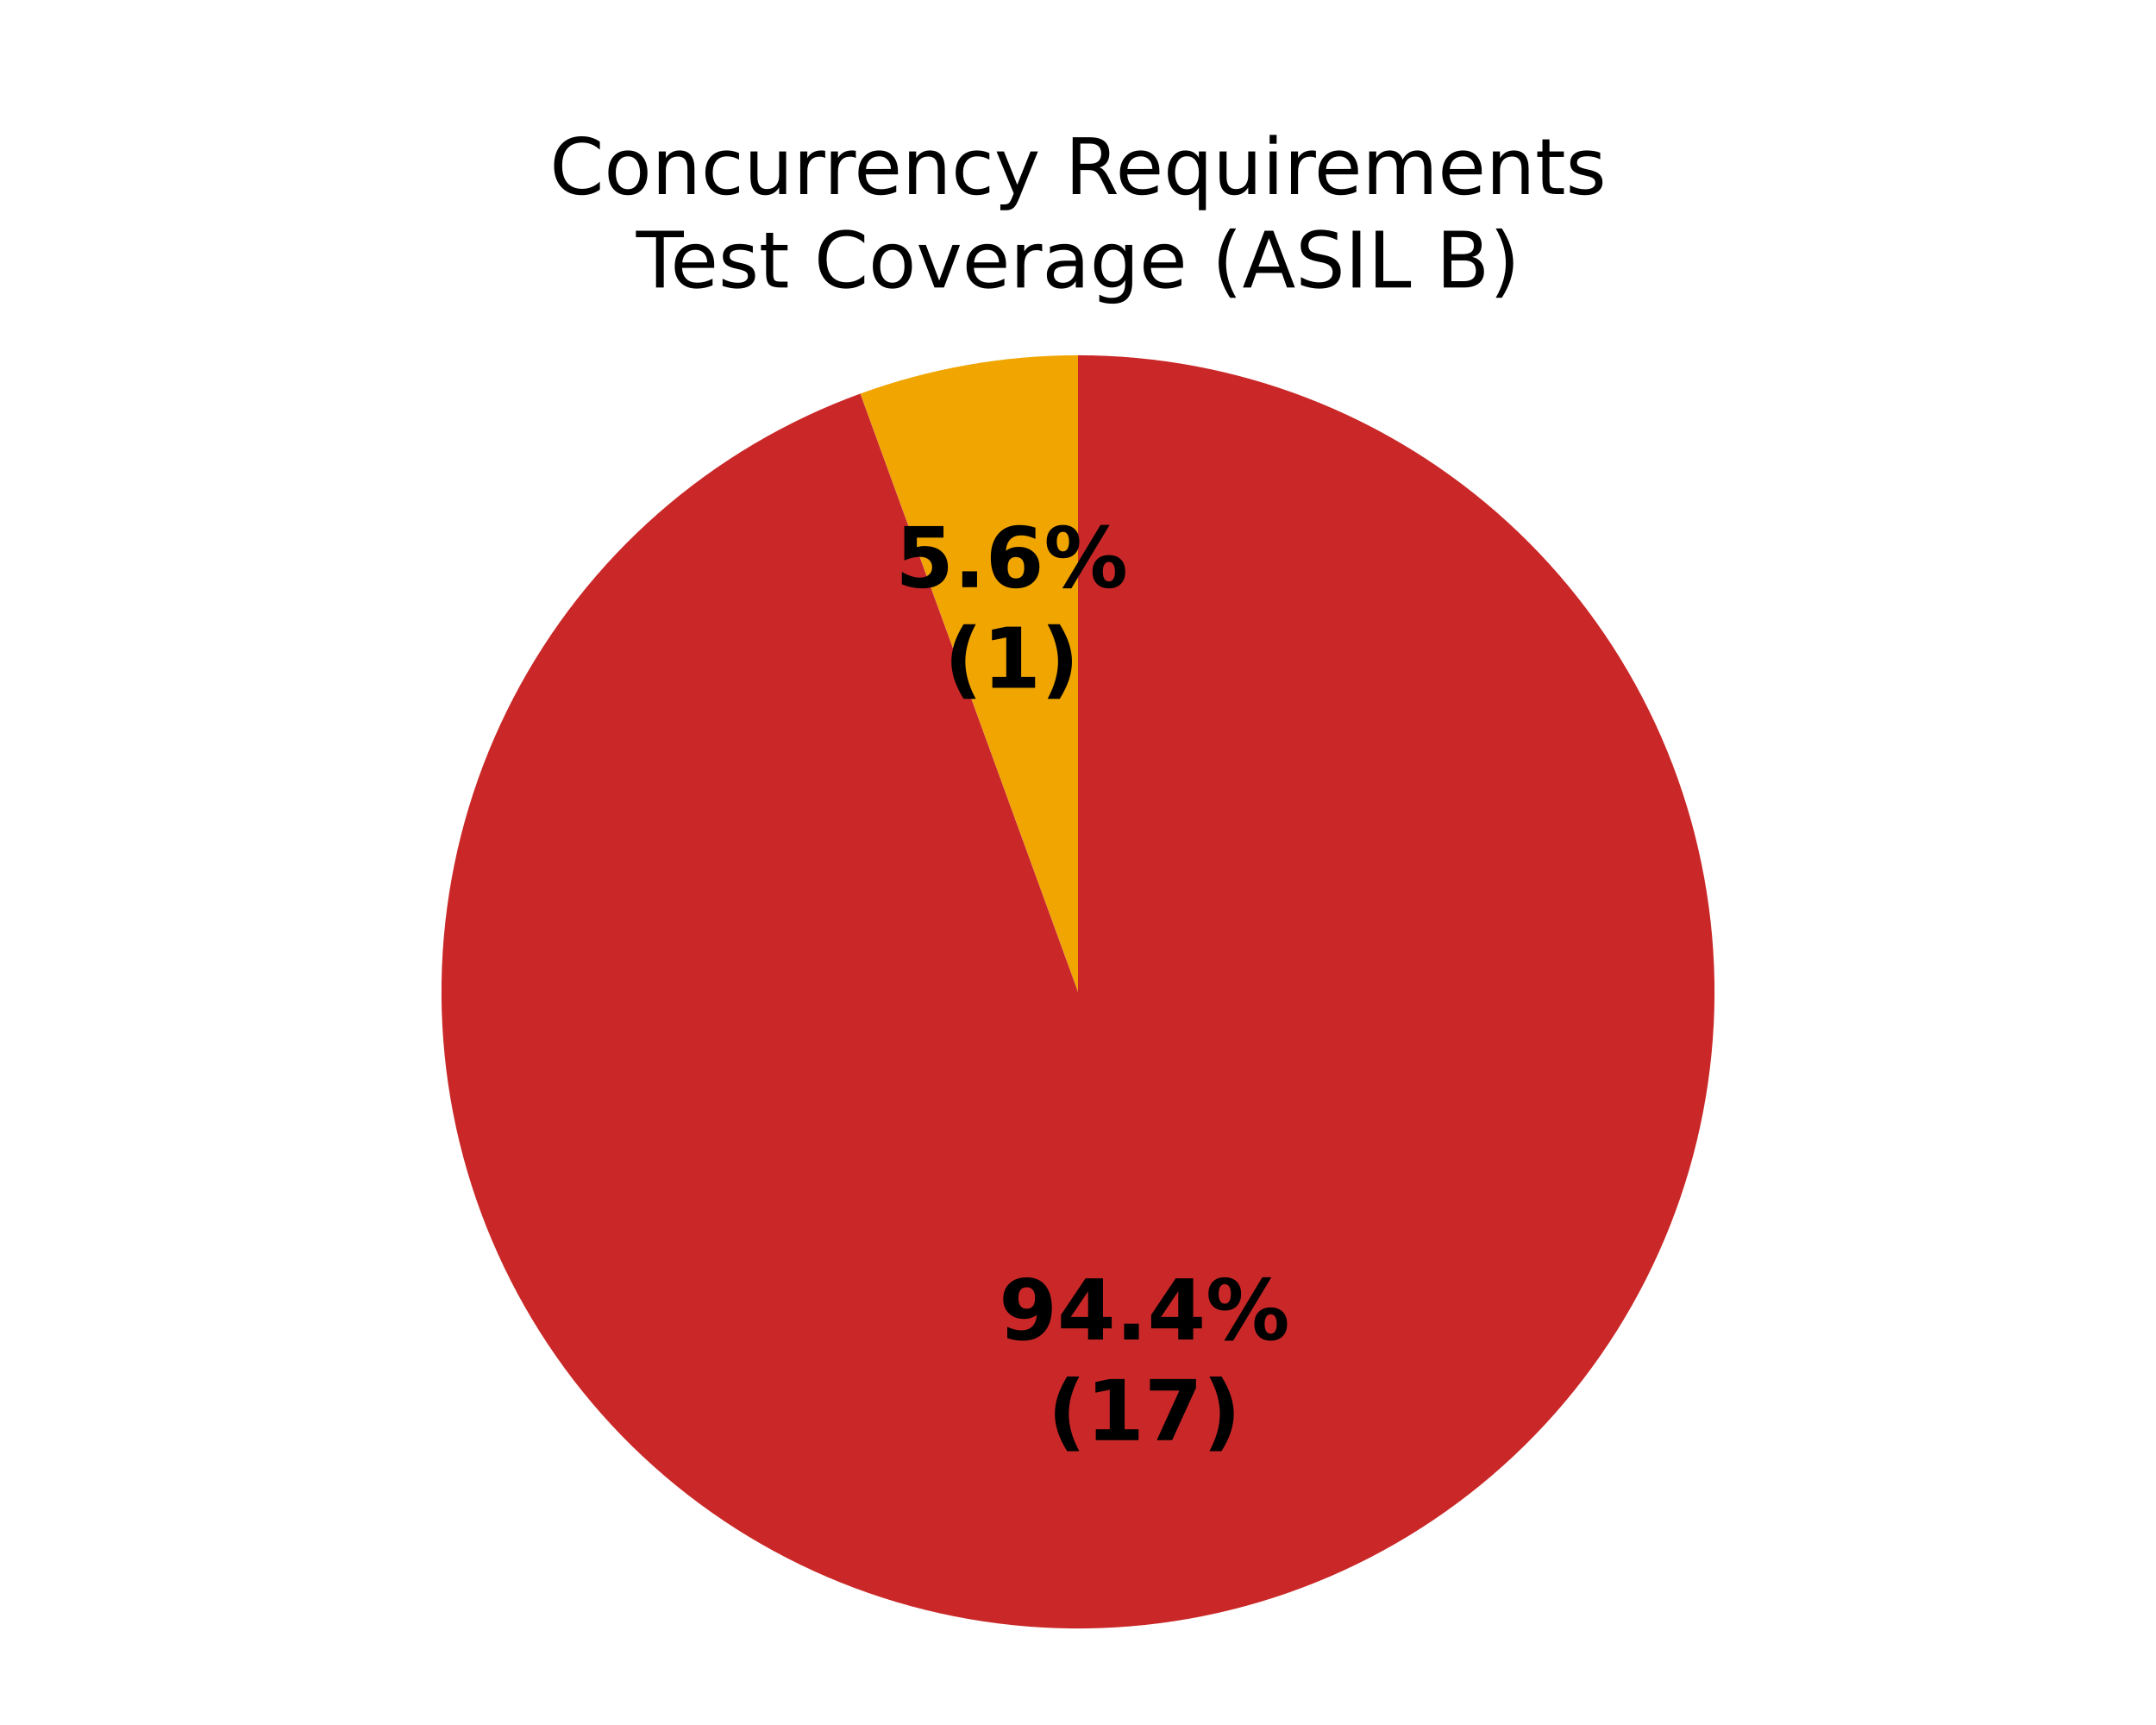
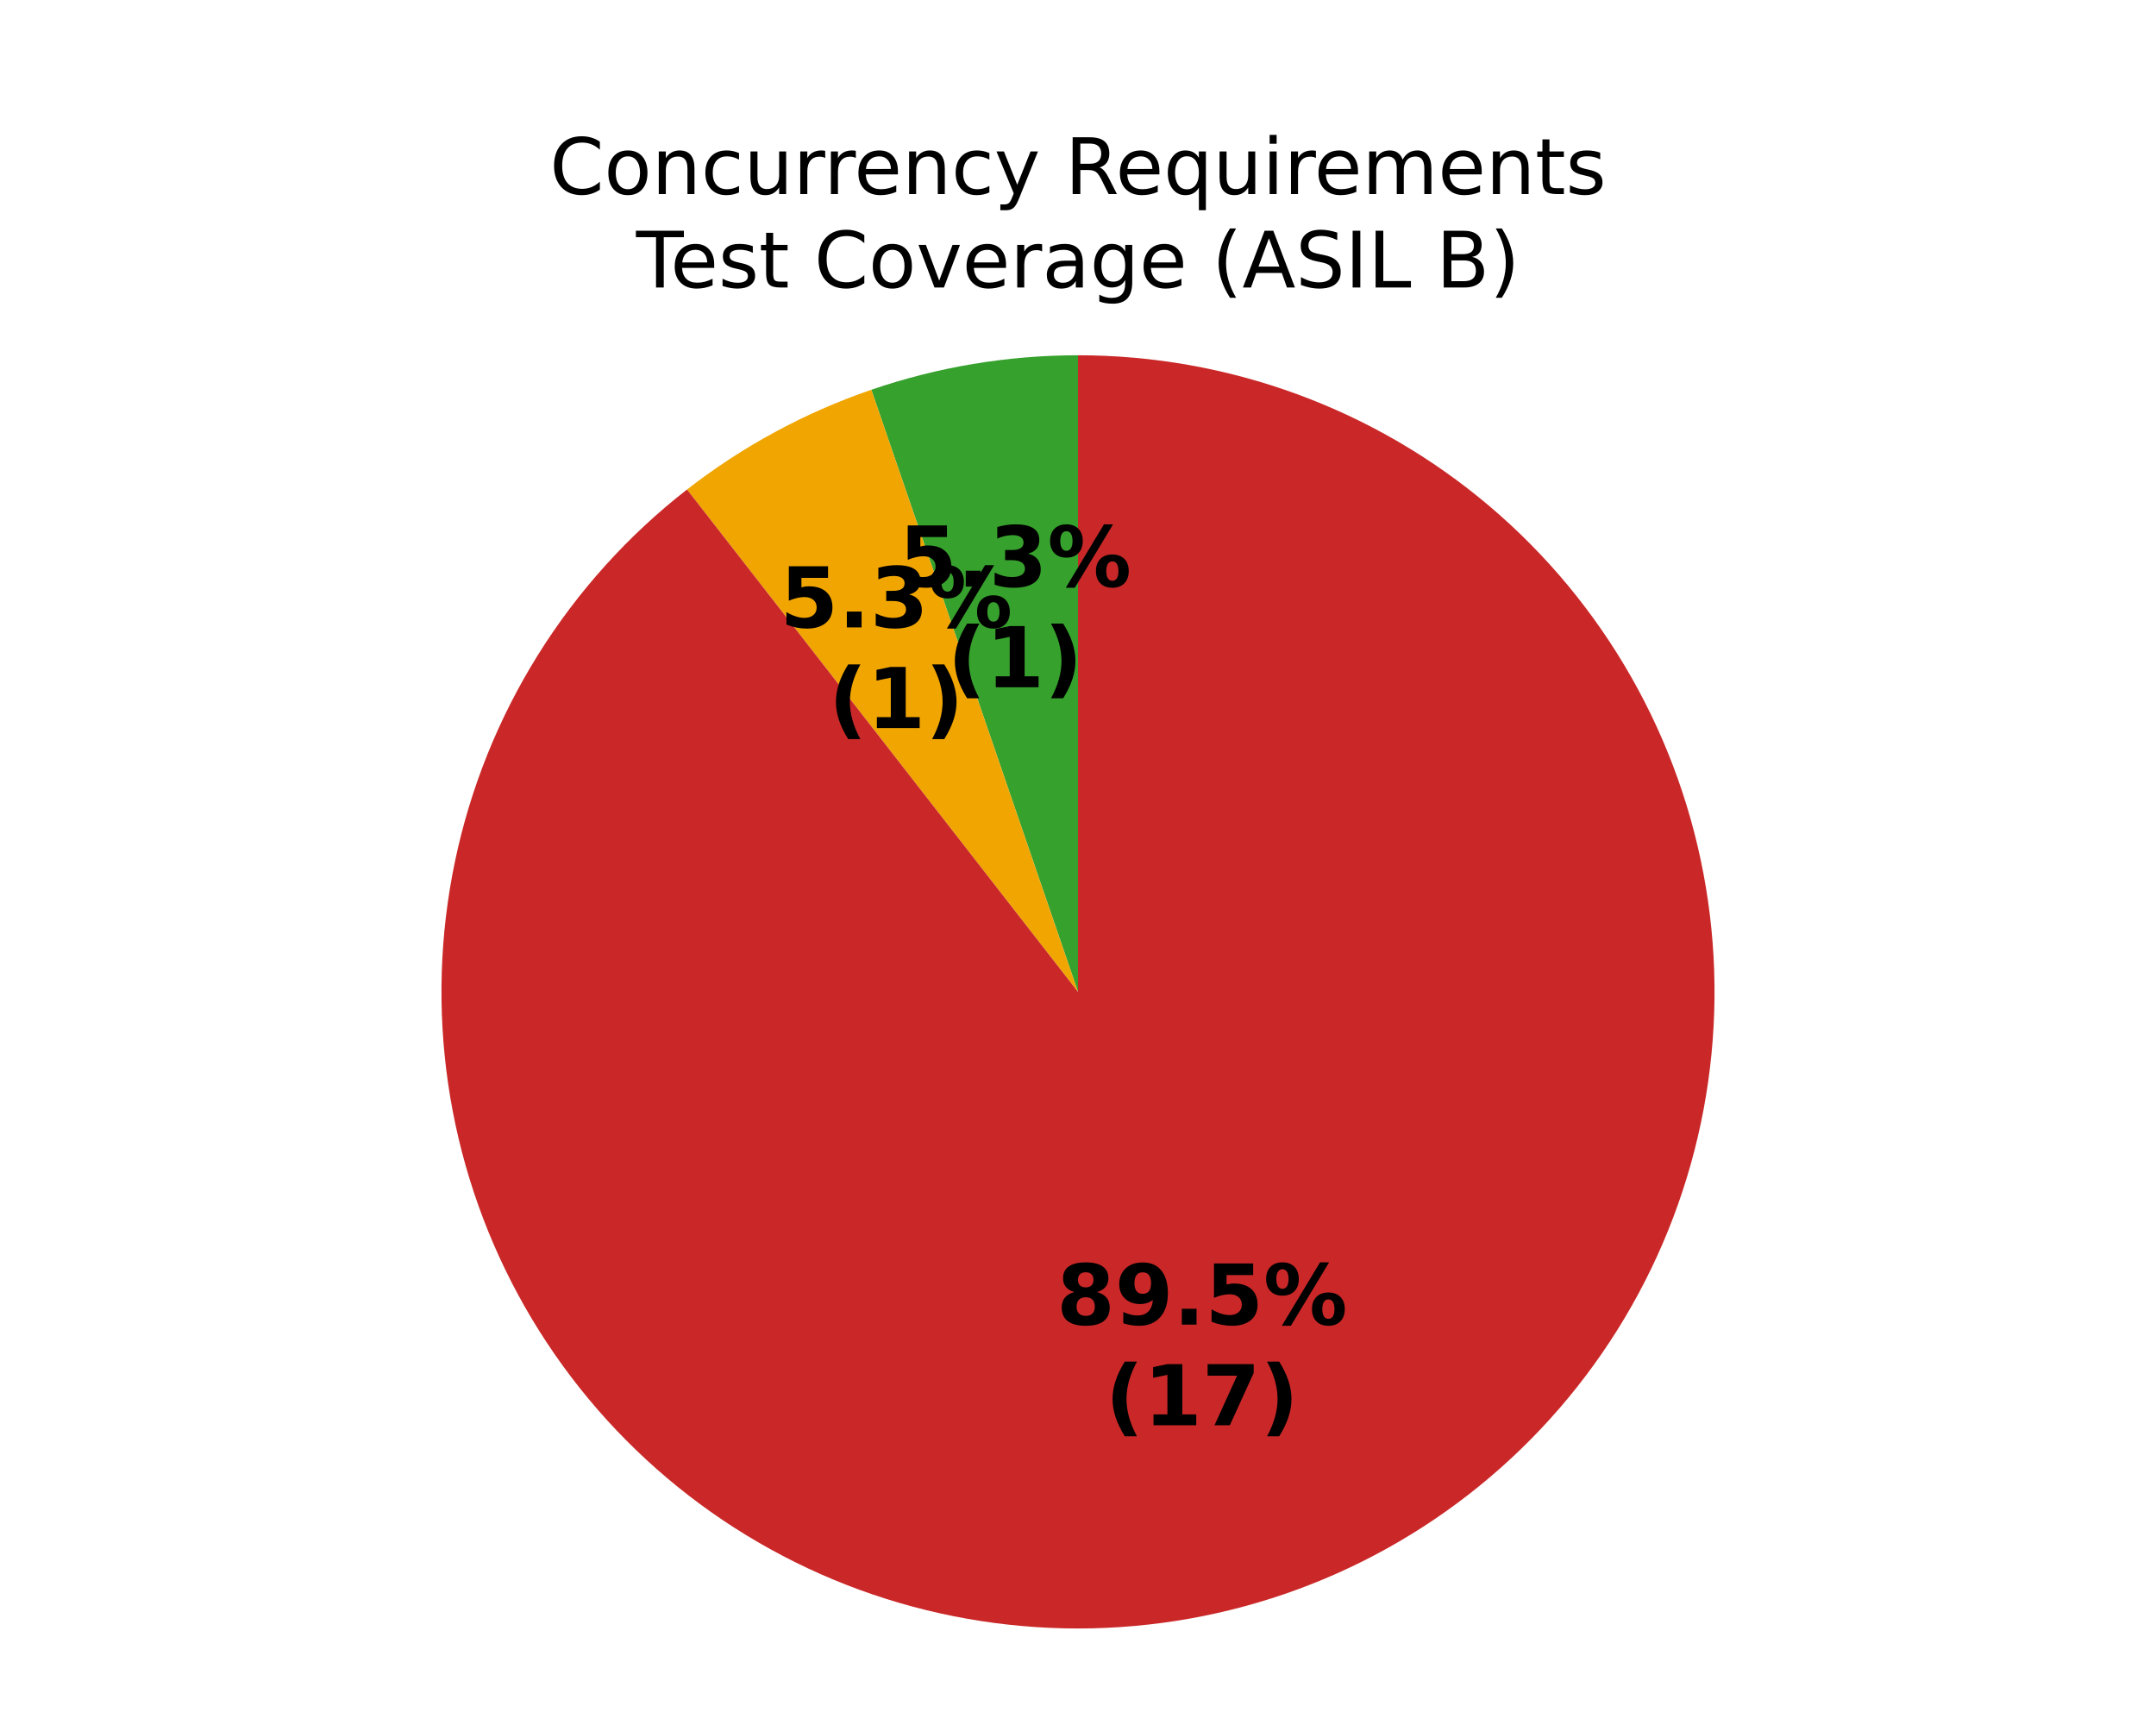
<svg xmlns="http://www.w3.org/2000/svg" xmlns:xlink="http://www.w3.org/1999/xlink" width="360pt" height="288pt" viewBox="0 0 360 288" version="1.1">
  <defs>
    <style type="text/css">*{stroke-linejoin: round; stroke-linecap: butt}</style>
  </defs>
  <g id="figure_1">
    <g id="patch_1">
      <path d="M 0 288  L 360 288  L 360 0  L 0 0  z " style="fill: #ffffff" />
    </g>
    <g id="axes_1">
      <g id="patch_2">
-         <path d="M 180 59.314  C 180 59.314 180 59.314 180 59.314  L 180 165.6  z " style="fill: #37a12d" />
+         <path d="M 180 59.314  C 174.139 59.314 168.287 59.799 162.506 60.764  C 156.725 61.729 151.033 63.17 145.489 65.073  L 180 165.6  z " style="fill: #37a12d" />
      </g>
      <g id="patch_3">
-         <path d="M 180 59.314  C 173.813 59.314 167.637 59.855 161.544 60.929  C 155.45 62.003 149.462 63.608 143.648 65.724  L 180 165.6  z " style="fill: #f0a500" />
+         <path d="M 145.489 65.073  C 139.945 66.976 134.568 69.335 129.414 72.125  C 124.259 74.914 119.343 78.126 114.718 81.726  L 180 165.6  z " style="fill: #f0a500" />
      </g>
      <g id="patch_4">
-         <path d="M 143.648 65.724  C 131.265 70.231 119.828 77.002 109.921 85.69  C 100.014 94.379 91.808 104.834 85.723 116.523  C 79.639 128.211 75.781 140.93 74.346 154.029  C 72.911 167.128 73.925 180.38 77.336 193.109  C 80.746 205.837 86.495 217.821 94.286 228.448  C 102.078 239.075 111.779 248.16 122.893 255.24  C 134.006 262.321 146.341 267.273 159.265 269.843  C 172.189 272.414 185.479 272.559 198.456 270.271  C 211.434 267.983 223.873 263.301 235.138 256.465  C 246.404 249.629 256.3 240.757 264.322 230.303  C 272.344 219.848 278.352 207.993 282.04 195.342  C 285.727 182.691 287.03 169.464 285.881 156.337  C 284.733 143.209 281.153 130.409 275.325 118.591  C 269.497 106.773 261.521 96.14 251.806 87.238  C 242.09 78.335 230.803 71.317 218.522 66.541  C 206.241 61.765 193.177 59.314 180 59.314  L 180 165.6  z " style="fill: #ca2828" />
+         <path d="M 114.718 81.726  C 104.869 89.391 96.447 98.732 89.839 109.319  C 83.23 119.905 78.538 131.574 75.976 143.789  C 73.415 156.003 73.025 168.574 74.825 180.924  C 76.624 193.273 80.585 205.21 86.525 216.186  C 92.464 227.162 100.291 237.007 109.646 245.268  C 119.001 253.529 129.738 260.078 141.364 264.615  C 152.991 269.151 165.326 271.605 177.803 271.863  C 190.281 272.121 202.707 270.179 214.511 266.127  C 226.315 262.075 237.313 255.975 247.002 248.107  C 256.69 240.24 264.917 230.727 271.305 220.006  C 277.694 209.285 282.144 197.522 284.452 185.257  C 286.76 172.992 286.89 160.416 284.836 148.106  C 282.782 135.796 278.576 123.943 272.41 113.093  C 266.245 102.242 258.216 92.561 248.692 84.495  C 239.169 76.429 228.299 70.103 216.581 65.808  C 204.863 61.512 192.48 59.314 180 59.314  L 180 165.6  z " style="fill: #ca2828" />
      </g>
      <g id="matplotlib.axis_1" />
      <g id="matplotlib.axis_2" />
      <g id="text_1">
-         <g transform="translate(149.5121 98.03275) scale(0.14 -0.14)">
+         <g transform="translate(150.0895 97.93368) scale(0.14 -0.14)">
          <defs>
            <path id="DejaVuSans-Bold-18" d="M 678 4666  L 3669 4666  L 3669 3781  L 1638 3781  L 1638 3059  Q 1775 3097 1914 3117  Q 2053 3138 2203 3138  Q 3056 3138 3531 2711  Q 4006 2284 4006 1522  Q 4006 766 3489 337  Q 2972 -91 2053 -91  Q 1656 -91 1267 -14  Q 878 63 494 219  L 494 1166  Q 875 947 1217 837  Q 1559 728 1863 728  Q 2300 728 2551 942  Q 2803 1156 2803 1522  Q 2803 1891 2551 2103  Q 2300 2316 1863 2316  Q 1603 2316 1309 2248  Q 1016 2181 678 2041  L 678 4666  z " transform="scale(0.015625)" />
            <path id="DejaVuSans-Bold-11" d="M 653 1209  L 1778 1209  L 1778 0  L 653 0  L 653 1209  z " transform="scale(0.015625)" />
-             <path id="DejaVuSans-Bold-19" d="M 2316 2303  Q 2000 2303 1842 2098  Q 1684 1894 1684 1484  Q 1684 1075 1842 870  Q 2000 666 2316 666  Q 2634 666 2792 870  Q 2950 1075 2950 1484  Q 2950 1894 2792 2098  Q 2634 2303 2316 2303  z M 3803 4544  L 3803 3681  Q 3506 3822 3243 3889  Q 2981 3956 2731 3956  Q 2194 3956 1894 3657  Q 1594 3359 1544 2772  Q 1750 2925 1990 3001  Q 2231 3078 2516 3078  Q 3231 3078 3670 2659  Q 4109 2241 4109 1563  Q 4109 813 3618 361  Q 3128 -91 2303 -91  Q 1394 -91 895 523  Q 397 1138 397 2266  Q 397 3422 980 4083  Q 1563 4744 2578 4744  Q 2900 4744 3203 4694  Q 3506 4644 3803 4544  z " transform="scale(0.015625)" />
+             <path id="DejaVuSans-Bold-16" d="M 2981 2516  Q 3453 2394 3698 2092  Q 3944 1791 3944 1325  Q 3944 631 3412 270  Q 2881 -91 1863 -91  Q 1503 -91 1142 -33  Q 781 25 428 141  L 428 1069  Q 766 900 1098 814  Q 1431 728 1753 728  Q 2231 728 2486 893  Q 2741 1059 2741 1369  Q 2741 1688 2480 1852  Q 2219 2016 1709 2016  L 1228 2016  L 1228 2791  L 1734 2791  Q 2188 2791 2409 2933  Q 2631 3075 2631 3366  Q 2631 3634 2415 3781  Q 2200 3928 1806 3928  Q 1516 3928 1219 3862  Q 922 3797 628 3669  L 628 4550  Q 984 4650 1334 4700  Q 1684 4750 2022 4750  Q 2931 4750 3382 4451  Q 3834 4153 3834 3553  Q 3834 3144 3618 2883  Q 3403 2622 2981 2516  z " transform="scale(0.015625)" />
            <path id="DejaVuSans-Bold-8" d="M 4959 1925  Q 4738 1925 4616 1733  Q 4494 1541 4494 1184  Q 4494 825 4614 633  Q 4734 441 4959 441  Q 5184 441 5303 633  Q 5422 825 5422 1184  Q 5422 1541 5301 1733  Q 5181 1925 4959 1925  z M 4959 2450  Q 5541 2450 5875 2112  Q 6209 1775 6209 1184  Q 6209 594 5875 251  Q 5541 -91 4959 -91  Q 4378 -91 4042 251  Q 3706 594 3706 1184  Q 3706 1772 4042 2111  Q 4378 2450 4959 2450  z M 2094 -91  L 1403 -91  L 4319 4750  L 5013 4750  L 2094 -91  z M 1453 4750  Q 2034 4750 2367 4411  Q 2700 4072 2700 3481  Q 2700 2891 2367 2550  Q 2034 2209 1453 2209  Q 872 2209 539 2550  Q 206 2891 206 3481  Q 206 4072 539 4411  Q 872 4750 1453 4750  z M 1453 4225  Q 1228 4225 1106 4031  Q 984 3838 984 3481  Q 984 3122 1106 2926  Q 1228 2731 1453 2731  Q 1678 2731 1798 2926  Q 1919 3122 1919 3481  Q 1919 3838 1797 4031  Q 1675 4225 1453 4225  z " transform="scale(0.015625)" />
          </defs>
          <use xlink:href="#DejaVuSans-Bold-18" />
          <use xlink:href="#DejaVuSans-Bold-11" transform="translate(69.57812 0)" />
-           <use xlink:href="#DejaVuSans-Bold-19" transform="translate(107.5625 0)" />
+           <use xlink:href="#DejaVuSans-Bold-16" transform="translate(107.5625 0)" />
          <use xlink:href="#DejaVuSans-Bold-8" transform="translate(177.1406 0)" />
        </g>
-         <g transform="translate(157.6573 114.8355) scale(0.14 -0.14)">
+         <g transform="translate(158.2347 114.7364) scale(0.14 -0.14)">
          <defs>
            <path id="DejaVuSans-Bold-b" d="M 2413 -844  L 1484 -844  Q 1006 -72 778 623  Q 550 1319 550 2003  Q 550 2688 779 3389  Q 1009 4091 1484 4856  L 2413 4856  Q 2013 4116 1813 3408  Q 1613 2700 1613 2009  Q 1613 1319 1811 609  Q 2009 -100 2413 -844  z " transform="scale(0.015625)" />
            <path id="DejaVuSans-Bold-14" d="M 750 831  L 1813 831  L 1813 3847  L 722 3622  L 722 4441  L 1806 4666  L 2950 4666  L 2950 831  L 4013 831  L 4013 0  L 750 0  L 750 831  z " transform="scale(0.015625)" />
            <path id="DejaVuSans-Bold-c" d="M 513 -844  Q 913 -100 1113 609  Q 1313 1319 1313 2009  Q 1313 2700 1113 3408  Q 913 4116 513 4856  L 1441 4856  Q 1916 4091 2145 3389  Q 2375 2688 2375 2003  Q 2375 1319 2147 623  Q 1919 -72 1441 -844  L 513 -844  z " transform="scale(0.015625)" />
          </defs>
          <use xlink:href="#DejaVuSans-Bold-b" />
          <use xlink:href="#DejaVuSans-Bold-14" transform="translate(45.70312 0)" />
          <use xlink:href="#DejaVuSans-Bold-c" transform="translate(115.2812 0)" />
        </g>
      </g>
      <g id="text_2">
-         <g transform="translate(166.7893 223.6379) scale(0.14 -0.14)">
+         <g transform="translate(130.2341 104.7501) scale(0.14 -0.14)">
+           <use xlink:href="#DejaVuSans-Bold-18" />
+           <use xlink:href="#DejaVuSans-Bold-11" transform="translate(69.57812 0)" />
+           <use xlink:href="#DejaVuSans-Bold-16" transform="translate(107.5625 0)" />
+           <use xlink:href="#DejaVuSans-Bold-8" transform="translate(177.1406 0)" />
+         </g>
+         <g transform="translate(138.3792 121.5528) scale(0.14 -0.14)">
+           <use xlink:href="#DejaVuSans-Bold-b" />
+           <use xlink:href="#DejaVuSans-Bold-14" transform="translate(45.70312 0)" />
+           <use xlink:href="#DejaVuSans-Bold-c" transform="translate(115.2812 0)" />
+         </g>
+       </g>
+       <g id="text_3">
+         <g transform="translate(176.422 221.1515) scale(0.14 -0.14)">
          <defs>
+             <path id="DejaVuSans-Bold-1b" d="M 2228 2088  Q 1891 2088 1709 1903  Q 1528 1719 1528 1375  Q 1528 1031 1709 848  Q 1891 666 2228 666  Q 2563 666 2741 848  Q 2919 1031 2919 1375  Q 2919 1722 2741 1905  Q 2563 2088 2228 2088  z M 1350 2484  Q 925 2613 709 2878  Q 494 3144 494 3541  Q 494 4131 934 4440  Q 1375 4750 2228 4750  Q 3075 4750 3515 4442  Q 3956 4134 3956 3541  Q 3956 3144 3739 2878  Q 3522 2613 3097 2484  Q 3572 2353 3814 2058  Q 4056 1763 4056 1313  Q 4056 619 3595 264  Q 3134 -91 2228 -91  Q 1319 -91 855 264  Q 391 619 391 1313  Q 391 1763 633 2058  Q 875 2353 1350 2484  z M 1631 3419  Q 1631 3141 1786 2991  Q 1941 2841 2228 2841  Q 2509 2841 2662 2991  Q 2816 3141 2816 3419  Q 2816 3697 2662 3845  Q 2509 3994 2228 3994  Q 1941 3994 1786 3844  Q 1631 3694 1631 3419  z " transform="scale(0.015625)" />
            <path id="DejaVuSans-Bold-1c" d="M 641 103  L 641 966  Q 928 831 1190 764  Q 1453 697 1709 697  Q 2247 697 2547 995  Q 2847 1294 2900 1881  Q 2688 1725 2447 1647  Q 2206 1569 1925 1569  Q 1209 1569 770 1986  Q 331 2403 331 3084  Q 331 3838 820 4291  Q 1309 4744 2131 4744  Q 3044 4744 3544 4128  Q 4044 3513 4044 2388  Q 4044 1231 3459 570  Q 2875 -91 1856 -91  Q 1528 -91 1228 -42  Q 928 6 641 103  z M 2125 2350  Q 2441 2350 2600 2554  Q 2759 2759 2759 3169  Q 2759 3575 2600 3781  Q 2441 3988 2125 3988  Q 1809 3988 1650 3781  Q 1491 3575 1491 3169  Q 1491 2759 1650 2554  Q 1809 2350 2125 2350  z " transform="scale(0.015625)" />
-             <path id="DejaVuSans-Bold-17" d="M 2356 3675  L 1038 1722  L 2356 1722  L 2356 3675  z M 2156 4666  L 3494 4666  L 3494 1722  L 4159 1722  L 4159 850  L 3494 850  L 3494 0  L 2356 0  L 2356 850  L 288 850  L 288 1881  L 2156 4666  z " transform="scale(0.015625)" />
          </defs>
-           <use xlink:href="#DejaVuSans-Bold-1c" />
-           <use xlink:href="#DejaVuSans-Bold-17" transform="translate(69.57812 0)" />
+           <use xlink:href="#DejaVuSans-Bold-1b" />
+           <use xlink:href="#DejaVuSans-Bold-1c" transform="translate(69.57812 0)" />
          <use xlink:href="#DejaVuSans-Bold-11" transform="translate(139.1562 0)" />
-           <use xlink:href="#DejaVuSans-Bold-17" transform="translate(177.1406 0)" />
+           <use xlink:href="#DejaVuSans-Bold-18" transform="translate(177.1406 0)" />
          <use xlink:href="#DejaVuSans-Bold-8" transform="translate(246.7188 0)" />
        </g>
-         <g transform="translate(174.9344 240.4407) scale(0.14 -0.14)">
+         <g transform="translate(184.5672 237.9542) scale(0.14 -0.14)">
          <defs>
            <path id="DejaVuSans-Bold-1a" d="M 428 4666  L 3944 4666  L 3944 3988  L 2125 0  L 953 0  L 2675 3781  L 428 3781  L 428 4666  z " transform="scale(0.015625)" />
          </defs>
          <use xlink:href="#DejaVuSans-Bold-b" />
          <use xlink:href="#DejaVuSans-Bold-14" transform="translate(45.70312 0)" />
          <use xlink:href="#DejaVuSans-Bold-1a" transform="translate(115.2812 0)" />
          <use xlink:href="#DejaVuSans-Bold-c" transform="translate(184.8594 0)" />
        </g>
      </g>
-       <g id="text_3">
+       <g id="text_4">
        <g transform="translate(91.78891 32.39746) scale(0.13 -0.13)">
          <defs>
            <path id="DejaVuSans-26" d="M 4122 4306  L 4122 3641  Q 3803 3938 3442 4084  Q 3081 4231 2675 4231  Q 1875 4231 1450 3742  Q 1025 3253 1025 2328  Q 1025 1406 1450 917  Q 1875 428 2675 428  Q 3081 428 3442 575  Q 3803 722 4122 1019  L 4122 359  Q 3791 134 3420 21  Q 3050 -91 2638 -91  Q 1578 -91 968 557  Q 359 1206 359 2328  Q 359 3453 968 4101  Q 1578 4750 2638 4750  Q 3056 4750 3426 4639  Q 3797 4528 4122 4306  z " transform="scale(0.015625)" />
            <path id="DejaVuSans-52" d="M 1959 3097  Q 1497 3097 1228 2736  Q 959 2375 959 1747  Q 959 1119 1226 758  Q 1494 397 1959 397  Q 2419 397 2687 759  Q 2956 1122 2956 1747  Q 2956 2369 2687 2733  Q 2419 3097 1959 3097  z M 1959 3584  Q 2709 3584 3137 3096  Q 3566 2609 3566 1747  Q 3566 888 3137 398  Q 2709 -91 1959 -91  Q 1206 -91 779 398  Q 353 888 353 1747  Q 353 2609 779 3096  Q 1206 3584 1959 3584  z " transform="scale(0.015625)" />
            <path id="DejaVuSans-51" d="M 3513 2113  L 3513 0  L 2938 0  L 2938 2094  Q 2938 2591 2744 2837  Q 2550 3084 2163 3084  Q 1697 3084 1428 2787  Q 1159 2491 1159 1978  L 1159 0  L 581 0  L 581 3500  L 1159 3500  L 1159 2956  Q 1366 3272 1645 3428  Q 1925 3584 2291 3584  Q 2894 3584 3203 3211  Q 3513 2838 3513 2113  z " transform="scale(0.015625)" />
            <path id="DejaVuSans-46" d="M 3122 3366  L 3122 2828  Q 2878 2963 2633 3030  Q 2388 3097 2138 3097  Q 1578 3097 1268 2742  Q 959 2388 959 1747  Q 959 1106 1268 751  Q 1578 397 2138 397  Q 2388 397 2633 464  Q 2878 531 3122 666  L 3122 134  Q 2881 22 2623 -34  Q 2366 -91 2075 -91  Q 1284 -91 818 406  Q 353 903 353 1747  Q 353 2603 823 3093  Q 1294 3584 2113 3584  Q 2378 3584 2631 3529  Q 2884 3475 3122 3366  z " transform="scale(0.015625)" />
            <path id="DejaVuSans-58" d="M 544 1381  L 544 3500  L 1119 3500  L 1119 1403  Q 1119 906 1312 657  Q 1506 409 1894 409  Q 2359 409 2629 706  Q 2900 1003 2900 1516  L 2900 3500  L 3475 3500  L 3475 0  L 2900 0  L 2900 538  Q 2691 219 2414 64  Q 2138 -91 1772 -91  Q 1169 -91 856 284  Q 544 659 544 1381  z M 1991 3584  L 1991 3584  z " transform="scale(0.015625)" />
            <path id="DejaVuSans-55" d="M 2631 2963  Q 2534 3019 2420 3045  Q 2306 3072 2169 3072  Q 1681 3072 1420 2755  Q 1159 2438 1159 1844  L 1159 0  L 581 0  L 581 3500  L 1159 3500  L 1159 2956  Q 1341 3275 1631 3429  Q 1922 3584 2338 3584  Q 2397 3584 2469 3576  Q 2541 3569 2628 3553  L 2631 2963  z " transform="scale(0.015625)" />
            <path id="DejaVuSans-48" d="M 3597 1894  L 3597 1613  L 953 1613  Q 991 1019 1311 708  Q 1631 397 2203 397  Q 2534 397 2845 478  Q 3156 559 3463 722  L 3463 178  Q 3153 47 2828 -22  Q 2503 -91 2169 -91  Q 1331 -91 842 396  Q 353 884 353 1716  Q 353 2575 817 3079  Q 1281 3584 2069 3584  Q 2775 3584 3186 3129  Q 3597 2675 3597 1894  z M 3022 2063  Q 3016 2534 2758 2815  Q 2500 3097 2075 3097  Q 1594 3097 1305 2825  Q 1016 2553 972 2059  L 3022 2063  z " transform="scale(0.015625)" />
            <path id="DejaVuSans-5c" d="M 2059 -325  Q 1816 -950 1584 -1140  Q 1353 -1331 966 -1331  L 506 -1331  L 506 -850  L 844 -850  Q 1081 -850 1212 -737  Q 1344 -625 1503 -206  L 1606 56  L 191 3500  L 800 3500  L 1894 763  L 2988 3500  L 3597 3500  L 2059 -325  z " transform="scale(0.015625)" />
            <path id="DejaVuSans-3" transform="scale(0.015625)" />
            <path id="DejaVuSans-35" d="M 2841 2188  Q 3044 2119 3236 1894  Q 3428 1669 3622 1275  L 4263 0  L 3584 0  L 2988 1197  Q 2756 1666 2539 1819  Q 2322 1972 1947 1972  L 1259 1972  L 1259 0  L 628 0  L 628 4666  L 2053 4666  Q 2853 4666 3247 4331  Q 3641 3997 3641 3322  Q 3641 2881 3436 2590  Q 3231 2300 2841 2188  z M 1259 4147  L 1259 2491  L 2053 2491  Q 2509 2491 2742 2702  Q 2975 2913 2975 3322  Q 2975 3731 2742 3939  Q 2509 4147 2053 4147  L 1259 4147  z " transform="scale(0.015625)" />
            <path id="DejaVuSans-54" d="M 947 1747  Q 947 1113 1208 752  Q 1469 391 1925 391  Q 2381 391 2643 752  Q 2906 1113 2906 1747  Q 2906 2381 2643 2742  Q 2381 3103 1925 3103  Q 1469 3103 1208 2742  Q 947 2381 947 1747  z M 2906 525  Q 2725 213 2448 61  Q 2172 -91 1784 -91  Q 1150 -91 751 415  Q 353 922 353 1747  Q 353 2572 751 3078  Q 1150 3584 1784 3584  Q 2172 3584 2448 3432  Q 2725 3281 2906 2969  L 2906 3500  L 3481 3500  L 3481 -1331  L 2906 -1331  L 2906 525  z " transform="scale(0.015625)" />
            <path id="DejaVuSans-4c" d="M 603 3500  L 1178 3500  L 1178 0  L 603 0  L 603 3500  z M 603 4863  L 1178 4863  L 1178 4134  L 603 4134  L 603 4863  z " transform="scale(0.015625)" />
            <path id="DejaVuSans-50" d="M 3328 2828  Q 3544 3216 3844 3400  Q 4144 3584 4550 3584  Q 5097 3584 5394 3201  Q 5691 2819 5691 2113  L 5691 0  L 5113 0  L 5113 2094  Q 5113 2597 4934 2840  Q 4756 3084 4391 3084  Q 3944 3084 3684 2787  Q 3425 2491 3425 1978  L 3425 0  L 2847 0  L 2847 2094  Q 2847 2600 2669 2842  Q 2491 3084 2119 3084  Q 1678 3084 1418 2786  Q 1159 2488 1159 1978  L 1159 0  L 581 0  L 581 3500  L 1159 3500  L 1159 2956  Q 1356 3278 1631 3431  Q 1906 3584 2284 3584  Q 2666 3584 2933 3390  Q 3200 3197 3328 2828  z " transform="scale(0.015625)" />
            <path id="DejaVuSans-57" d="M 1172 4494  L 1172 3500  L 2356 3500  L 2356 3053  L 1172 3053  L 1172 1153  Q 1172 725 1289 603  Q 1406 481 1766 481  L 2356 481  L 2356 0  L 1766 0  Q 1100 0 847 248  Q 594 497 594 1153  L 594 3053  L 172 3053  L 172 3500  L 594 3500  L 594 4494  L 1172 4494  z " transform="scale(0.015625)" />
            <path id="DejaVuSans-56" d="M 2834 3397  L 2834 2853  Q 2591 2978 2328 3040  Q 2066 3103 1784 3103  Q 1356 3103 1142 2972  Q 928 2841 928 2578  Q 928 2378 1081 2264  Q 1234 2150 1697 2047  L 1894 2003  Q 2506 1872 2764 1633  Q 3022 1394 3022 966  Q 3022 478 2636 193  Q 2250 -91 1575 -91  Q 1294 -91 989 -36  Q 684 19 347 128  L 347 722  Q 666 556 975 473  Q 1284 391 1588 391  Q 1994 391 2212 530  Q 2431 669 2431 922  Q 2431 1156 2273 1281  Q 2116 1406 1581 1522  L 1381 1569  Q 847 1681 609 1914  Q 372 2147 372 2553  Q 372 3047 722 3315  Q 1072 3584 1716 3584  Q 2034 3584 2315 3537  Q 2597 3491 2834 3397  z " transform="scale(0.015625)" />
          </defs>
          <use xlink:href="#DejaVuSans-26" />
          <use xlink:href="#DejaVuSans-52" transform="translate(69.82812 0)" />
          <use xlink:href="#DejaVuSans-51" transform="translate(131.0156 0)" />
          <use xlink:href="#DejaVuSans-46" transform="translate(194.3906 0)" />
          <use xlink:href="#DejaVuSans-58" transform="translate(249.375 0)" />
          <use xlink:href="#DejaVuSans-55" transform="translate(312.75 0)" />
          <use xlink:href="#DejaVuSans-55" transform="translate(352.1094 0)" />
          <use xlink:href="#DejaVuSans-48" transform="translate(391.0156 0)" />
          <use xlink:href="#DejaVuSans-51" transform="translate(452.5469 0)" />
          <use xlink:href="#DejaVuSans-46" transform="translate(515.9219 0)" />
          <use xlink:href="#DejaVuSans-5c" transform="translate(570.9062 0)" />
          <use xlink:href="#DejaVuSans-3" transform="translate(630.0938 0)" />
          <use xlink:href="#DejaVuSans-35" transform="translate(661.875 0)" />
          <use xlink:href="#DejaVuSans-48" transform="translate(726.875 0)" />
          <use xlink:href="#DejaVuSans-54" transform="translate(788.4062 0)" />
          <use xlink:href="#DejaVuSans-58" transform="translate(851.8906 0)" />
          <use xlink:href="#DejaVuSans-4c" transform="translate(915.2656 0)" />
          <use xlink:href="#DejaVuSans-55" transform="translate(943.0469 0)" />
          <use xlink:href="#DejaVuSans-48" transform="translate(981.9531 0)" />
          <use xlink:href="#DejaVuSans-50" transform="translate(1043.484 0)" />
          <use xlink:href="#DejaVuSans-48" transform="translate(1140.891 0)" />
          <use xlink:href="#DejaVuSans-51" transform="translate(1202.422 0)" />
          <use xlink:href="#DejaVuSans-57" transform="translate(1265.797 0)" />
          <use xlink:href="#DejaVuSans-56" transform="translate(1305 0)" />
        </g>
        <g transform="translate(106.2148 48) scale(0.13 -0.13)">
          <defs>
            <path id="DejaVuSans-37" d="M -19 4666  L 3928 4666  L 3928 4134  L 2272 4134  L 2272 0  L 1638 0  L 1638 4134  L -19 4134  L -19 4666  z " transform="scale(0.015625)" />
            <path id="DejaVuSans-59" d="M 191 3500  L 800 3500  L 1894 563  L 2988 3500  L 3597 3500  L 2284 0  L 1503 0  L 191 3500  z " transform="scale(0.015625)" />
            <path id="DejaVuSans-44" d="M 2194 1759  Q 1497 1759 1228 1600  Q 959 1441 959 1056  Q 959 750 1161 570  Q 1363 391 1709 391  Q 2188 391 2477 730  Q 2766 1069 2766 1631  L 2766 1759  L 2194 1759  z M 3341 1997  L 3341 0  L 2766 0  L 2766 531  Q 2569 213 2275 61  Q 1981 -91 1556 -91  Q 1019 -91 701 211  Q 384 513 384 1019  Q 384 1609 779 1909  Q 1175 2209 1959 2209  L 2766 2209  L 2766 2266  Q 2766 2663 2505 2880  Q 2244 3097 1772 3097  Q 1472 3097 1187 3025  Q 903 2953 641 2809  L 641 3341  Q 956 3463 1253 3523  Q 1550 3584 1831 3584  Q 2591 3584 2966 3190  Q 3341 2797 3341 1997  z " transform="scale(0.015625)" />
            <path id="DejaVuSans-4a" d="M 2906 1791  Q 2906 2416 2648 2759  Q 2391 3103 1925 3103  Q 1463 3103 1205 2759  Q 947 2416 947 1791  Q 947 1169 1205 825  Q 1463 481 1925 481  Q 2391 481 2648 825  Q 2906 1169 2906 1791  z M 3481 434  Q 3481 -459 3084 -895  Q 2688 -1331 1869 -1331  Q 1566 -1331 1297 -1286  Q 1028 -1241 775 -1147  L 775 -588  Q 1028 -725 1275 -790  Q 1522 -856 1778 -856  Q 2344 -856 2625 -561  Q 2906 -266 2906 331  L 2906 616  Q 2728 306 2450 153  Q 2172 0 1784 0  Q 1141 0 747 490  Q 353 981 353 1791  Q 353 2603 747 3093  Q 1141 3584 1784 3584  Q 2172 3584 2450 3431  Q 2728 3278 2906 2969  L 2906 3500  L 3481 3500  L 3481 434  z " transform="scale(0.015625)" />
            <path id="DejaVuSans-b" d="M 1984 4856  Q 1566 4138 1362 3434  Q 1159 2731 1159 2009  Q 1159 1288 1364 580  Q 1569 -128 1984 -844  L 1484 -844  Q 1016 -109 783 600  Q 550 1309 550 2009  Q 550 2706 781 3412  Q 1013 4119 1484 4856  L 1984 4856  z " transform="scale(0.015625)" />
            <path id="DejaVuSans-24" d="M 2188 4044  L 1331 1722  L 3047 1722  L 2188 4044  z M 1831 4666  L 2547 4666  L 4325 0  L 3669 0  L 3244 1197  L 1141 1197  L 716 0  L 50 0  L 1831 4666  z " transform="scale(0.015625)" />
            <path id="DejaVuSans-36" d="M 3425 4513  L 3425 3897  Q 3066 4069 2747 4153  Q 2428 4238 2131 4238  Q 1616 4238 1336 4038  Q 1056 3838 1056 3469  Q 1056 3159 1242 3001  Q 1428 2844 1947 2747  L 2328 2669  Q 3034 2534 3370 2195  Q 3706 1856 3706 1288  Q 3706 609 3251 259  Q 2797 -91 1919 -91  Q 1588 -91 1214 -16  Q 841 59 441 206  L 441 856  Q 825 641 1194 531  Q 1563 422 1919 422  Q 2459 422 2753 634  Q 3047 847 3047 1241  Q 3047 1584 2836 1778  Q 2625 1972 2144 2069  L 1759 2144  Q 1053 2284 737 2584  Q 422 2884 422 3419  Q 422 4038 858 4394  Q 1294 4750 2059 4750  Q 2388 4750 2728 4690  Q 3069 4631 3425 4513  z " transform="scale(0.015625)" />
            <path id="DejaVuSans-2c" d="M 628 4666  L 1259 4666  L 1259 0  L 628 0  L 628 4666  z " transform="scale(0.015625)" />
            <path id="DejaVuSans-2f" d="M 628 4666  L 1259 4666  L 1259 531  L 3531 531  L 3531 0  L 628 0  L 628 4666  z " transform="scale(0.015625)" />
            <path id="DejaVuSans-25" d="M 1259 2228  L 1259 519  L 2272 519  Q 2781 519 3026 730  Q 3272 941 3272 1375  Q 3272 1813 3026 2020  Q 2781 2228 2272 2228  L 1259 2228  z M 1259 4147  L 1259 2741  L 2194 2741  Q 2656 2741 2882 2914  Q 3109 3088 3109 3444  Q 3109 3797 2882 3972  Q 2656 4147 2194 4147  L 1259 4147  z M 628 4666  L 2241 4666  Q 2963 4666 3353 4366  Q 3744 4066 3744 3513  Q 3744 3084 3544 2831  Q 3344 2578 2956 2516  Q 3422 2416 3680 2098  Q 3938 1781 3938 1306  Q 3938 681 3513 340  Q 3088 0 2303 0  L 628 0  L 628 4666  z " transform="scale(0.015625)" />
            <path id="DejaVuSans-c" d="M 513 4856  L 1013 4856  Q 1481 4119 1714 3412  Q 1947 2706 1947 2009  Q 1947 1309 1714 600  Q 1481 -109 1013 -844  L 513 -844  Q 928 -128 1133 580  Q 1338 1288 1338 2009  Q 1338 2731 1133 3434  Q 928 4138 513 4856  z " transform="scale(0.015625)" />
          </defs>
          <use xlink:href="#DejaVuSans-37" />
          <use xlink:href="#DejaVuSans-48" transform="translate(44.09375 0)" />
          <use xlink:href="#DejaVuSans-56" transform="translate(105.625 0)" />
          <use xlink:href="#DejaVuSans-57" transform="translate(157.7188 0)" />
          <use xlink:href="#DejaVuSans-3" transform="translate(196.9219 0)" />
          <use xlink:href="#DejaVuSans-26" transform="translate(228.7031 0)" />
          <use xlink:href="#DejaVuSans-52" transform="translate(298.5312 0)" />
          <use xlink:href="#DejaVuSans-59" transform="translate(359.7188 0)" />
          <use xlink:href="#DejaVuSans-48" transform="translate(418.9062 0)" />
          <use xlink:href="#DejaVuSans-55" transform="translate(480.4375 0)" />
          <use xlink:href="#DejaVuSans-44" transform="translate(521.5469 0)" />
          <use xlink:href="#DejaVuSans-4a" transform="translate(582.8281 0)" />
          <use xlink:href="#DejaVuSans-48" transform="translate(646.3125 0)" />
          <use xlink:href="#DejaVuSans-3" transform="translate(707.8438 0)" />
          <use xlink:href="#DejaVuSans-b" transform="translate(739.625 0)" />
          <use xlink:href="#DejaVuSans-24" transform="translate(778.6406 0)" />
          <use xlink:href="#DejaVuSans-36" transform="translate(847.0469 0)" />
          <use xlink:href="#DejaVuSans-2c" transform="translate(910.5312 0)" />
          <use xlink:href="#DejaVuSans-2f" transform="translate(940.0312 0)" />
          <use xlink:href="#DejaVuSans-3" transform="translate(995.75 0)" />
          <use xlink:href="#DejaVuSans-25" transform="translate(1027.531 0)" />
          <use xlink:href="#DejaVuSans-c" transform="translate(1096.141 0)" />
        </g>
      </g>
    </g>
  </g>
</svg>
